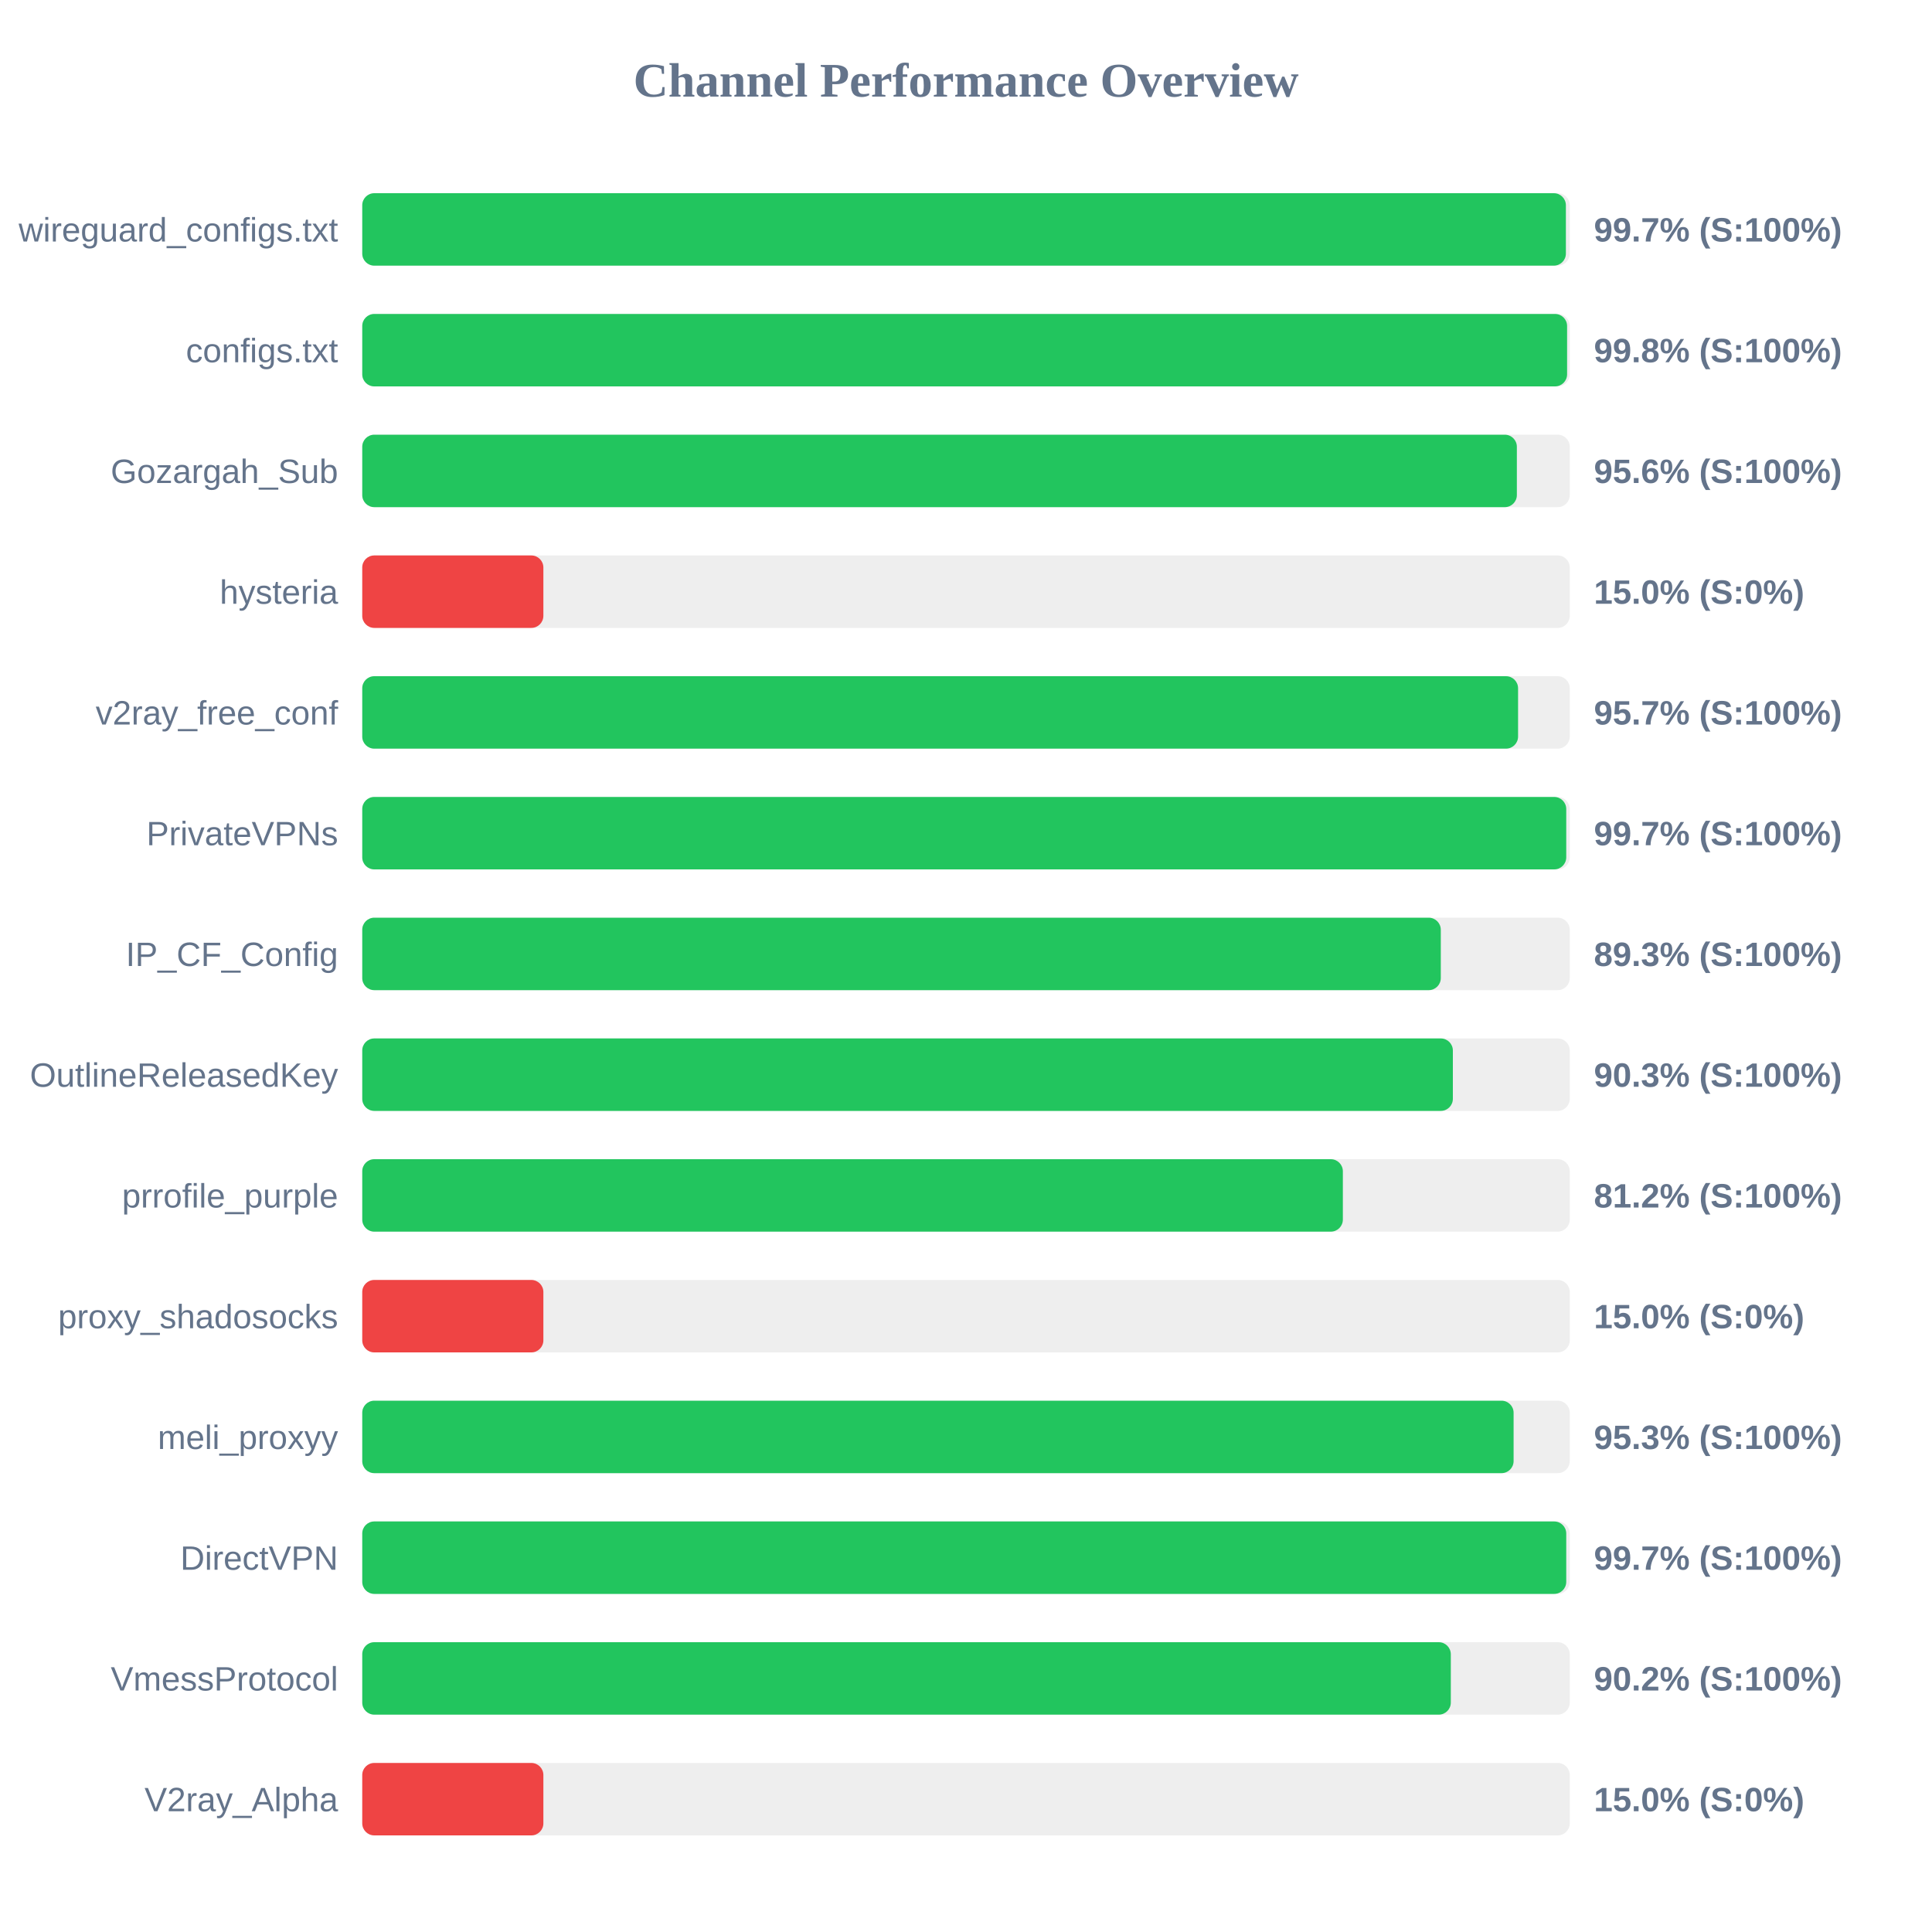
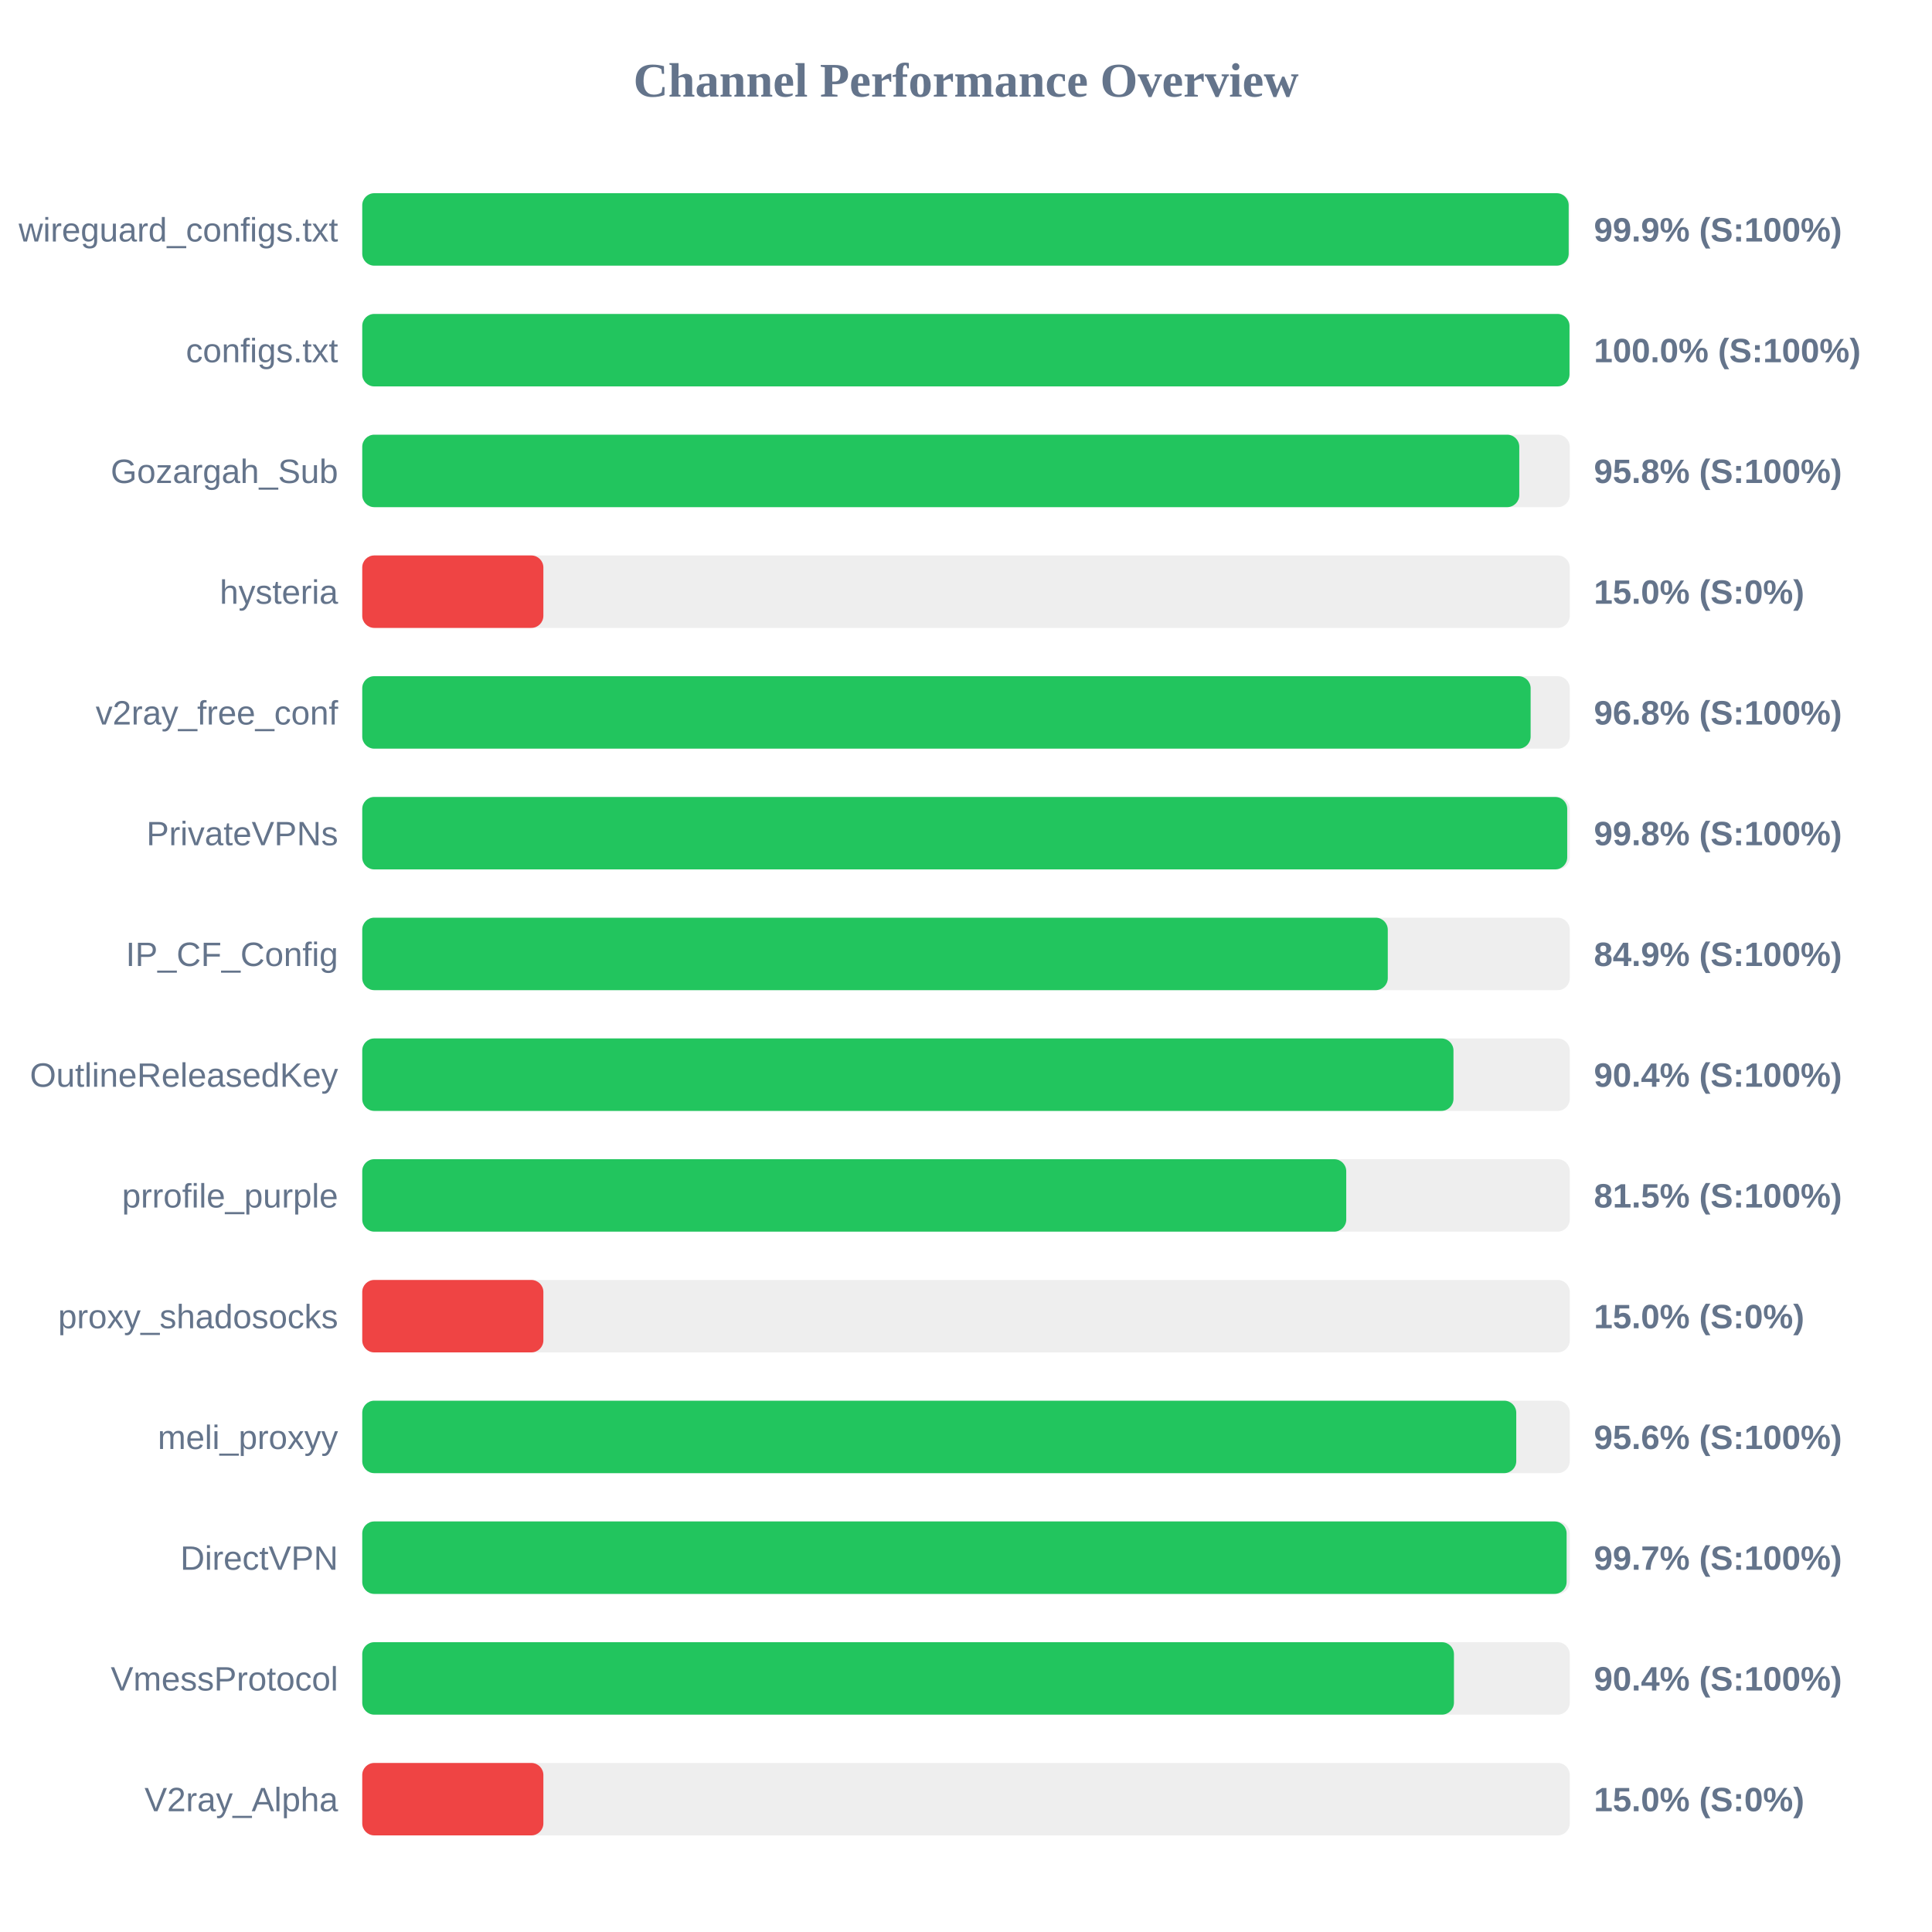
<svg xmlns="http://www.w3.org/2000/svg" width="800" height="800" version="1.1">
  <style>
        .row { font: 14px Arial; fill: #64748b; }
        .score { font: bold 14px Arial; fill: #64748b; }
    </style>
  <text x="400" y="40" text-anchor="middle" font-size="20px" font-weight="bold" fill="#64748b">Channel Performance Overview</text>
  <rect x="150" y="80" width="500" height="30" fill="#eee" rx="5" />
-   <rect x="150" y="80" width="498.4" height="30" fill="#22c55e" rx="5" />
+   <rect x="150" y="80" width="499.55" height="30" fill="#22c55e" rx="5" />
  <text x="140" y="100" text-anchor="end" class="row">wireguard_configs.txt</text>
-   <text x="660" y="100" text-anchor="start" class="score">99.7% (S:100%)</text>
+   <text x="660" y="100" text-anchor="start" class="score">99.9% (S:100%)</text>
  <rect x="150" y="130" width="500" height="30" fill="#eee" rx="5" />
-   <rect x="150" y="130" width="498.9" height="30" fill="#22c55e" rx="5" />
+   <rect x="150" y="130" width="499.9" height="30" fill="#22c55e" rx="5" />
  <text x="140" y="150" text-anchor="end" class="row">configs.txt</text>
-   <text x="660" y="150" text-anchor="start" class="score">99.8% (S:100%)</text>
+   <text x="660" y="150" text-anchor="start" class="score">100.0% (S:100%)</text>
  <rect x="150" y="180" width="500" height="30" fill="#eee" rx="5" />
-   <rect x="150" y="180" width="478.1" height="30" fill="#22c55e" rx="5" />
+   <rect x="150" y="180" width="479.1" height="30" fill="#22c55e" rx="5" />
  <text x="140" y="200" text-anchor="end" class="row">Gozargah_Sub</text>
-   <text x="660" y="200" text-anchor="start" class="score">95.6% (S:100%)</text>
+   <text x="660" y="200" text-anchor="start" class="score">95.8% (S:100%)</text>
  <rect x="150" y="230" width="500" height="30" fill="#eee" rx="5" />
  <rect x="150" y="230" width="75.0" height="30" fill="#ef4444" rx="5" />
  <text x="140" y="250" text-anchor="end" class="row">hysteria</text>
  <text x="660" y="250" text-anchor="start" class="score">15.0% (S:0%)</text>
  <rect x="150" y="280" width="500" height="30" fill="#eee" rx="5" />
-   <rect x="150" y="280" width="478.6" height="30" fill="#22c55e" rx="5" />
+   <rect x="150" y="280" width="483.8" height="30" fill="#22c55e" rx="5" />
  <text x="140" y="300" text-anchor="end" class="row">v2ray_free_conf</text>
-   <text x="660" y="300" text-anchor="start" class="score">95.7% (S:100%)</text>
+   <text x="660" y="300" text-anchor="start" class="score">96.8% (S:100%)</text>
  <rect x="150" y="330" width="500" height="30" fill="#eee" rx="5" />
-   <rect x="150" y="330" width="498.55" height="30" fill="#22c55e" rx="5" />
+   <rect x="150" y="330" width="498.95" height="30" fill="#22c55e" rx="5" />
  <text x="140" y="350" text-anchor="end" class="row">PrivateVPNs</text>
-   <text x="660" y="350" text-anchor="start" class="score">99.7% (S:100%)</text>
+   <text x="660" y="350" text-anchor="start" class="score">99.8% (S:100%)</text>
  <rect x="150" y="380" width="500" height="30" fill="#eee" rx="5" />
-   <rect x="150" y="380" width="446.6" height="30" fill="#22c55e" rx="5" />
+   <rect x="150" y="380" width="424.65" height="30" fill="#22c55e" rx="5" />
  <text x="140" y="400" text-anchor="end" class="row">IP_CF_Config</text>
-   <text x="660" y="400" text-anchor="start" class="score">89.3% (S:100%)</text>
+   <text x="660" y="400" text-anchor="start" class="score">84.9% (S:100%)</text>
  <rect x="150" y="430" width="500" height="30" fill="#eee" rx="5" />
-   <rect x="150" y="430" width="451.6" height="30" fill="#22c55e" rx="5" />
+   <rect x="150" y="430" width="451.85" height="30" fill="#22c55e" rx="5" />
  <text x="140" y="450" text-anchor="end" class="row">OutlineReleasedKey</text>
-   <text x="660" y="450" text-anchor="start" class="score">90.3% (S:100%)</text>
+   <text x="660" y="450" text-anchor="start" class="score">90.4% (S:100%)</text>
  <rect x="150" y="480" width="500" height="30" fill="#eee" rx="5" />
-   <rect x="150" y="480" width="406.05" height="30" fill="#22c55e" rx="5" />
+   <rect x="150" y="480" width="407.45" height="30" fill="#22c55e" rx="5" />
  <text x="140" y="500" text-anchor="end" class="row">prrofile_purple</text>
-   <text x="660" y="500" text-anchor="start" class="score">81.2% (S:100%)</text>
+   <text x="660" y="500" text-anchor="start" class="score">81.5% (S:100%)</text>
  <rect x="150" y="530" width="500" height="30" fill="#eee" rx="5" />
  <rect x="150" y="530" width="75.0" height="30" fill="#ef4444" rx="5" />
  <text x="140" y="550" text-anchor="end" class="row">proxy_shadosocks</text>
  <text x="660" y="550" text-anchor="start" class="score">15.0% (S:0%)</text>
  <rect x="150" y="580" width="500" height="30" fill="#eee" rx="5" />
-   <rect x="150" y="580" width="476.75" height="30" fill="#22c55e" rx="5" />
+   <rect x="150" y="580" width="477.85" height="30" fill="#22c55e" rx="5" />
  <text x="140" y="600" text-anchor="end" class="row">meli_proxyy</text>
-   <text x="660" y="600" text-anchor="start" class="score">95.3% (S:100%)</text>
+   <text x="660" y="600" text-anchor="start" class="score">95.6% (S:100%)</text>
  <rect x="150" y="630" width="500" height="30" fill="#eee" rx="5" />
-   <rect x="150" y="630" width="498.55" height="30" fill="#22c55e" rx="5" />
+   <rect x="150" y="630" width="498.7" height="30" fill="#22c55e" rx="5" />
  <text x="140" y="650" text-anchor="end" class="row">DirectVPN</text>
  <text x="660" y="650" text-anchor="start" class="score">99.7% (S:100%)</text>
  <rect x="150" y="680" width="500" height="30" fill="#eee" rx="5" />
-   <rect x="150" y="680" width="450.75" height="30" fill="#22c55e" rx="5" />
+   <rect x="150" y="680" width="452.05" height="30" fill="#22c55e" rx="5" />
  <text x="140" y="700" text-anchor="end" class="row">VmessProtocol</text>
-   <text x="660" y="700" text-anchor="start" class="score">90.2% (S:100%)</text>
+   <text x="660" y="700" text-anchor="start" class="score">90.4% (S:100%)</text>
  <rect x="150" y="730" width="500" height="30" fill="#eee" rx="5" />
  <rect x="150" y="730" width="75.0" height="30" fill="#ef4444" rx="5" />
  <text x="140" y="750" text-anchor="end" class="row">V2ray_Alpha</text>
  <text x="660" y="750" text-anchor="start" class="score">15.0% (S:0%)</text>
</svg>
